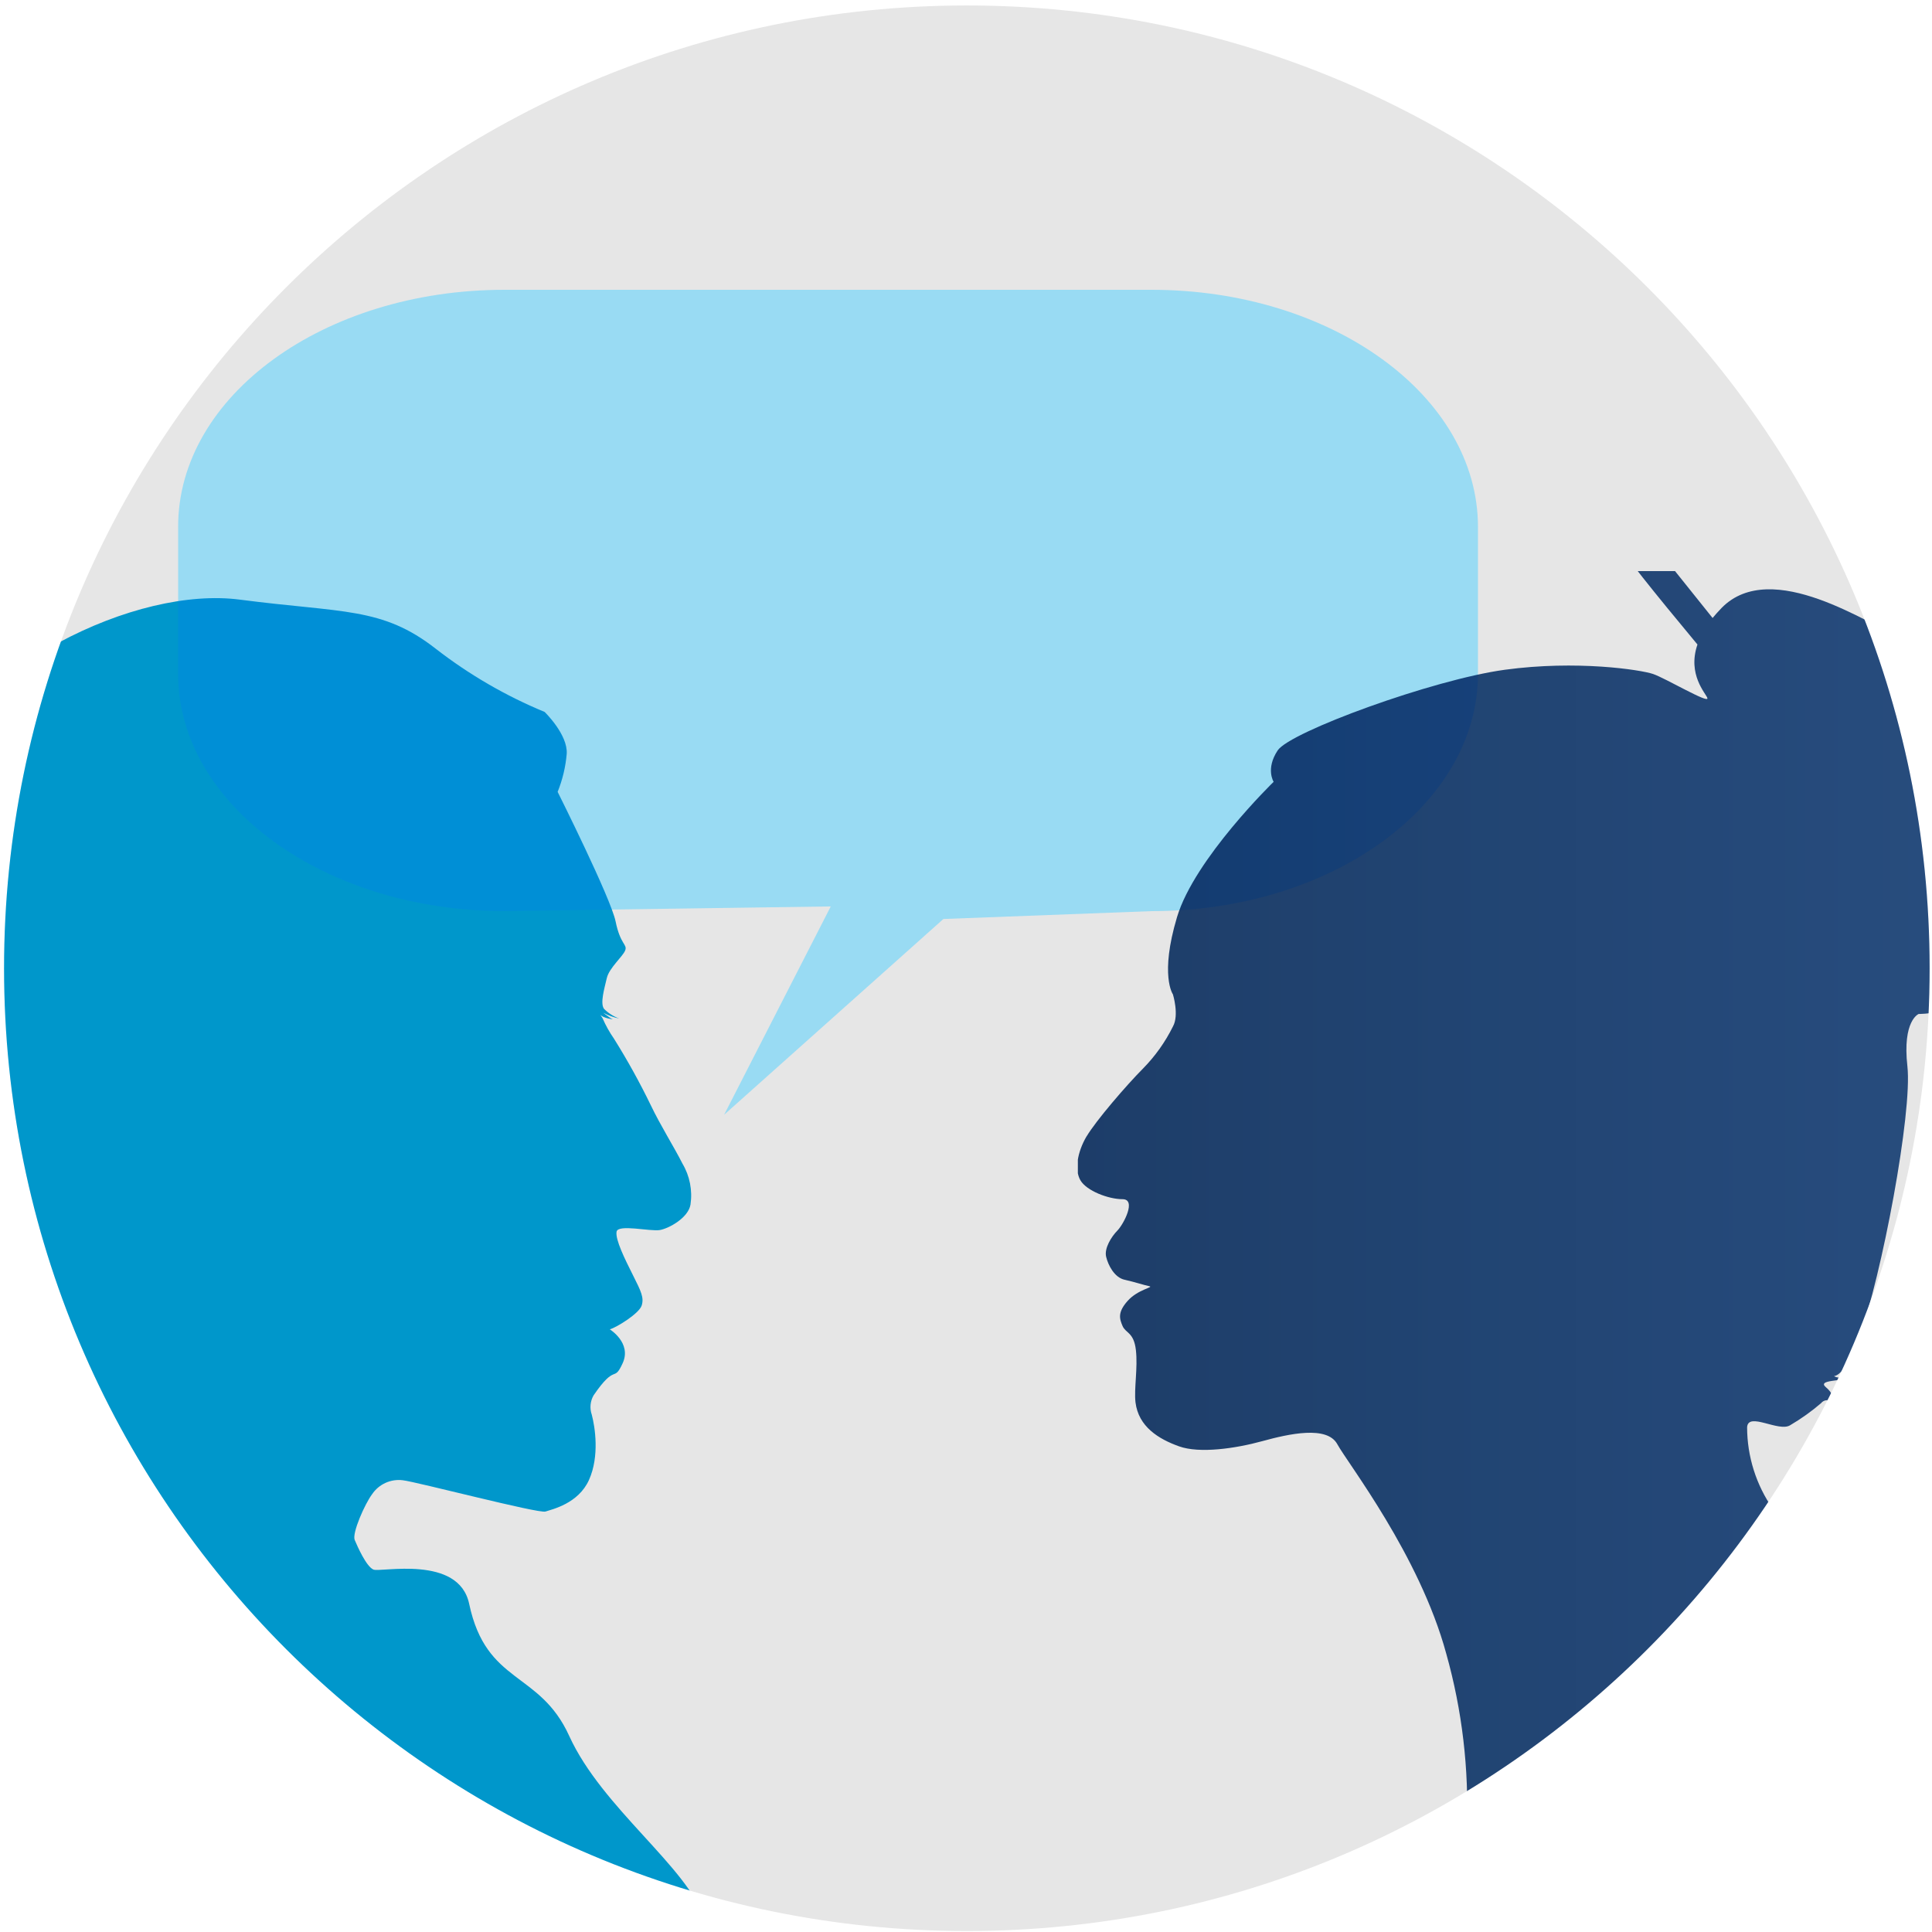
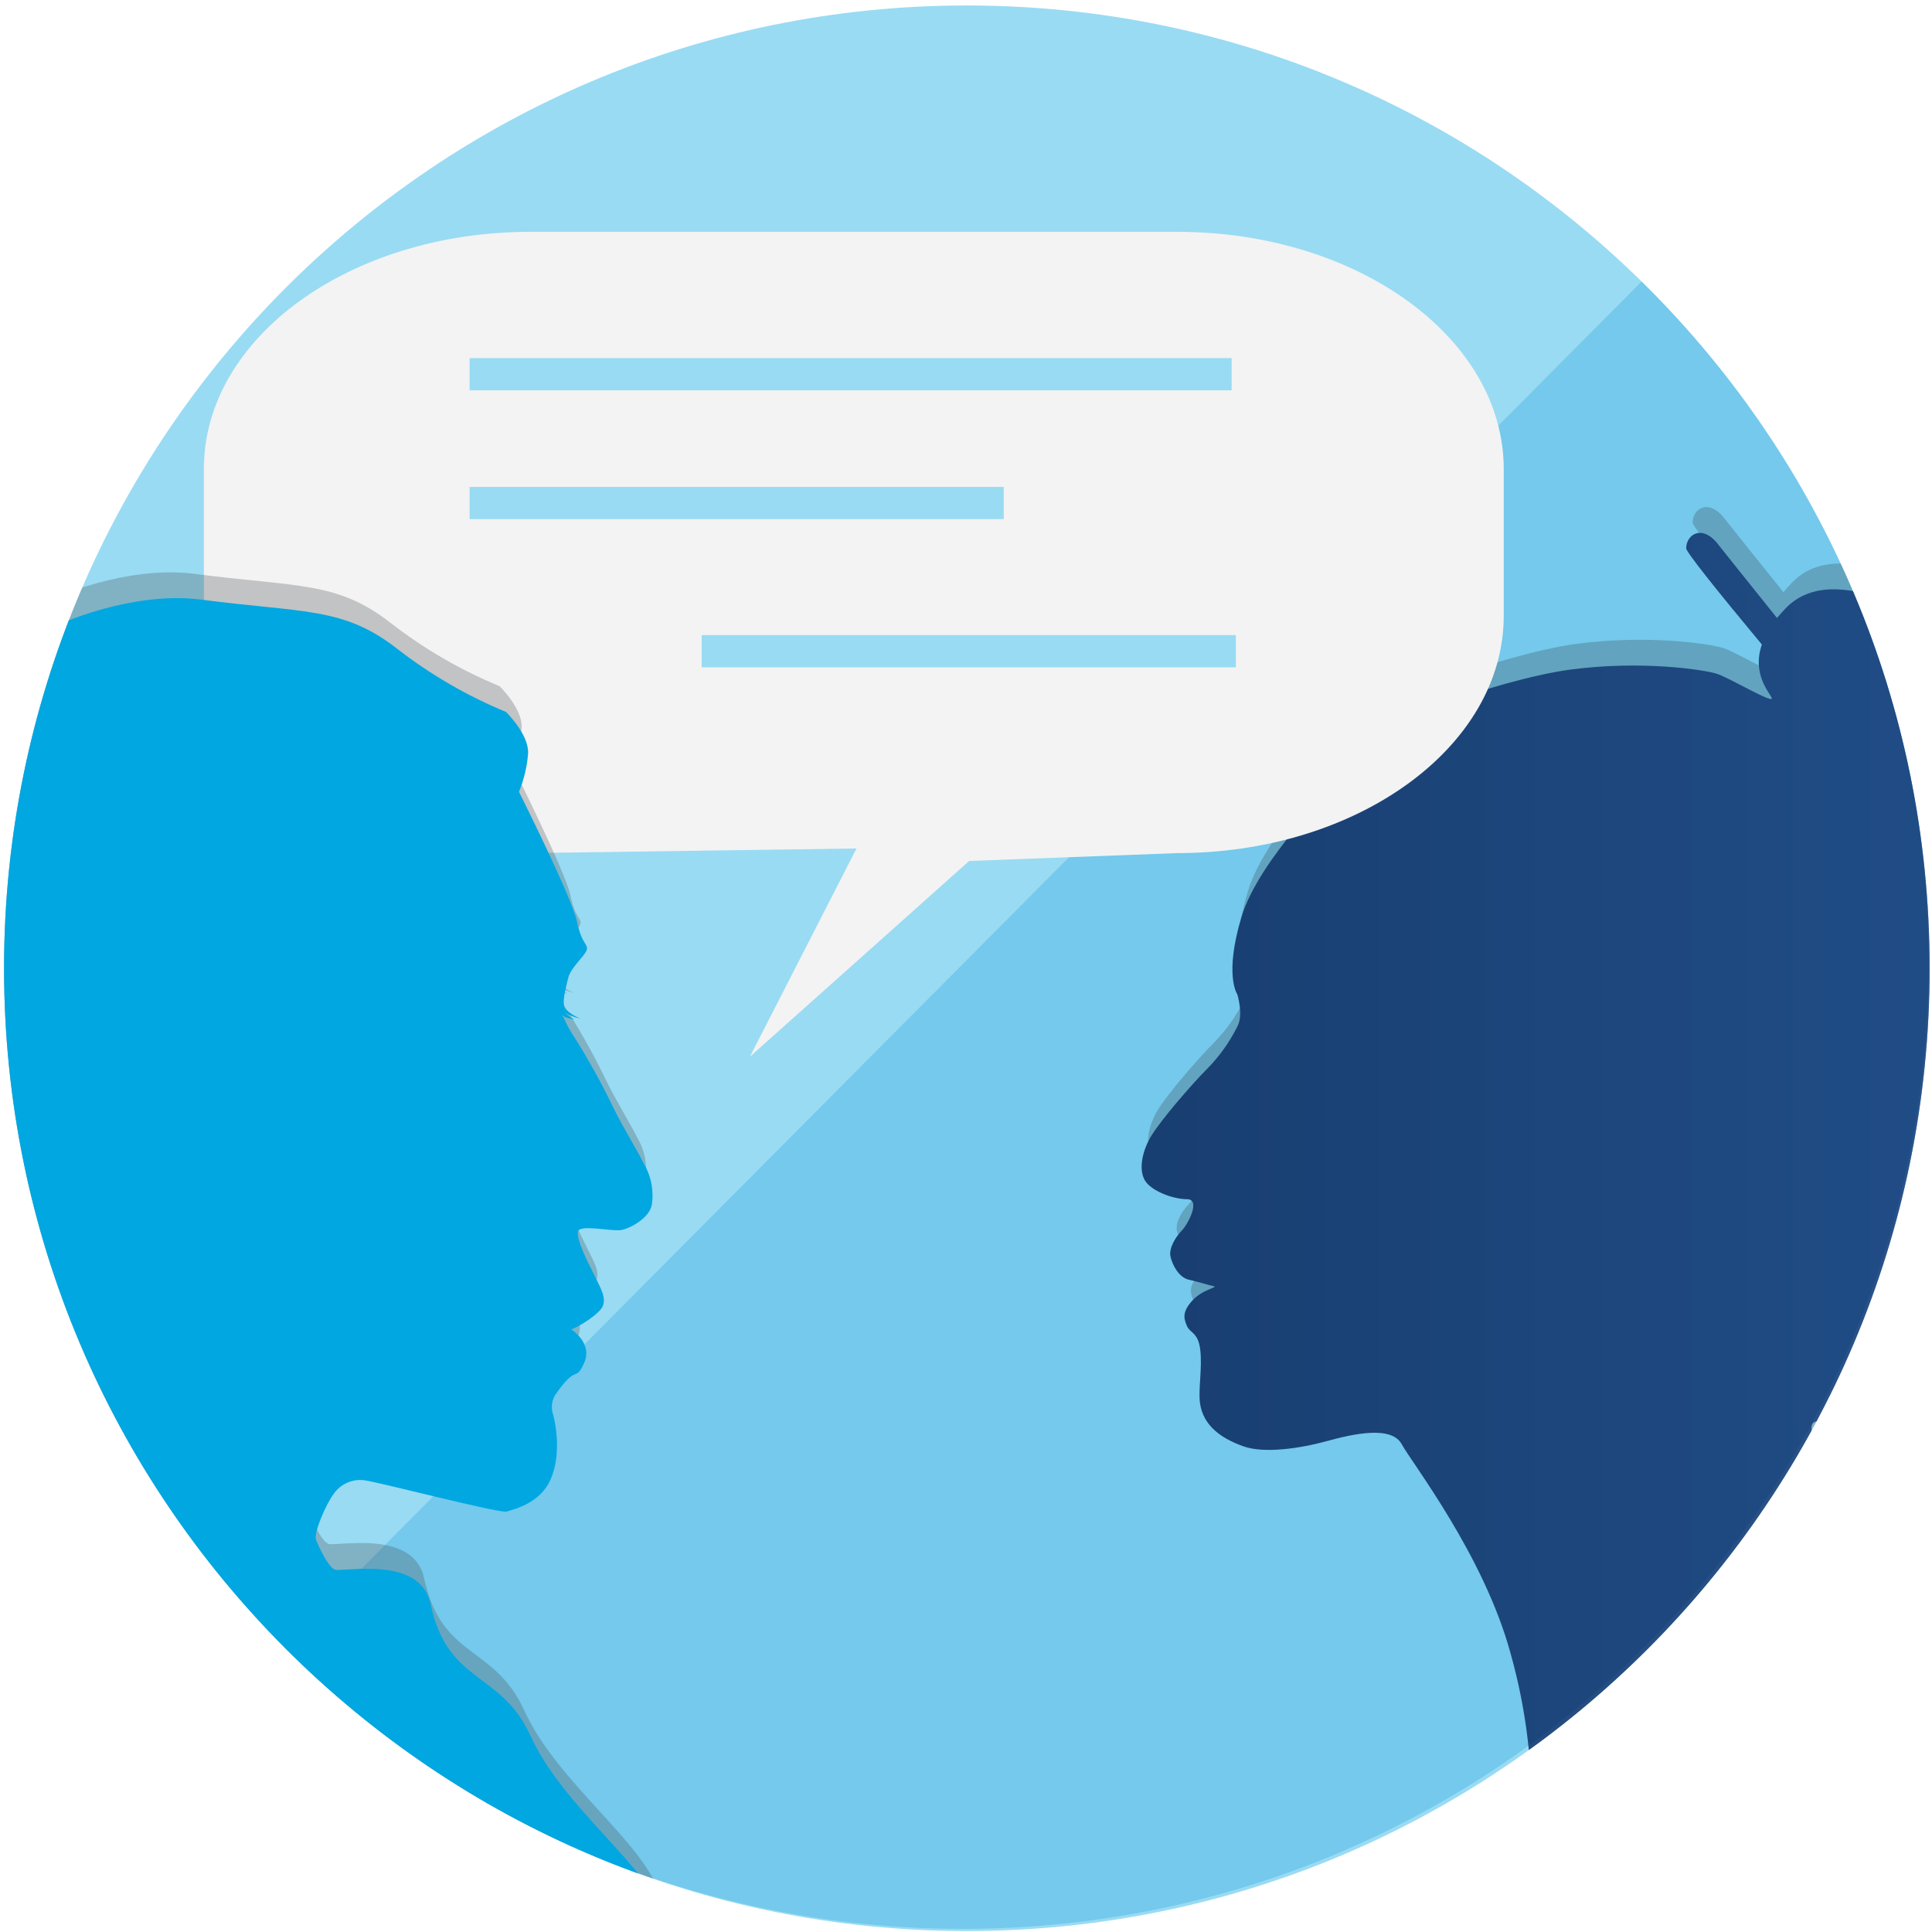
<svg xmlns="http://www.w3.org/2000/svg" viewBox="0 0 300 300">
  <defs>
-     <style>.a{fill:none;}.b{isolation:isolate;}.c{fill:#e6e6e6;}.d{clip-path:url(#a);}.e{fill:#99dbf3;}.f{mix-blend-mode:multiply;}.g{clip-path:url(#b);}.h{fill:#00a7e1;}.i{clip-path:url(#c);}.j{fill:url(#d);}</style>
+     <style>.a{fill:#99dbf3;}.b{fill:none;}.c{isolation:isolate;}.d{clip-path:url(#a);}.e{fill:#4a4f55;opacity:0.3;}.f{fill:url(#b);}.g{clip-path:url(#c);}.h,.j{fill:#00a7e1;}.h{opacity:0.24;mix-blend-mode:multiply;}.i{fill:#f3f3f3;}</style>
    <clipPath id="a">
      <circle class="a" cx="150.13" cy="150.35" r="149.5" />
    </clipPath>
-     <clipPath id="b">
-       <rect class="a" x="-81.52" y="101.87" width="221.93" height="172.87" transform="translate(-160.32 206.02) rotate(-86.45)" />
-     </clipPath>
-     <clipPath id="c">
-       <rect class="a" x="167.37" y="88.68" width="154.78" height="201.32" />
-     </clipPath>
-     <linearGradient id="d" x1="167.27" y1="183.3" x2="322.02" y2="183.3" gradientUnits="userSpaceOnUse">
+     <linearGradient id="b" x1="177.27" y1="183.3" x2="332.02" y2="183.3" gradientUnits="userSpaceOnUse">
      <stop offset="0" stop-color="#204474" />
      <stop offset="1" stop-color="#2d578f" />
    </linearGradient>
+     <clipPath id="c">
+       <path class="b" d="M299.46,149.51a150,150,0,1,1-150-150A150,150,0,0,1,299.46,149.51Z" />
+     </clipPath>
  </defs>
-   <g class="b">
-     <rect class="a" x="-0.15" y="-0.33" width="300" height="301" />
-     <circle class="c" cx="150.13" cy="150.35" r="149.5" />
+   <g class="c">
+     <circle class="a" cx="150.13" cy="150.35" r="149.5" />
    <g class="d">
-       <path class="e" d="M78.32,45H178.81c28,0,50.69,16.49,50.69,36.83v22.81c0,20.35-22.7,36.84-50.69,36.84l-32.32,1.22-34.05,30.4L129,140.75l-50.65.72c-28,0-50.69-16.5-50.69-36.84V81.82C27.63,61.48,50.32,45,78.32,45Z" />
-       <g class="f">
-         <g class="g">
-           <path class="h" d="M-38.19,250.11c-27.7,40.79-24.65,37.17-24.65,37.17L109.39,298c-2.58-8.06-15.9-17.24-21-28.44-4.62-10.17-12.87-7.92-15.54-20.52-1.62-7.66-13.77-4.84-14.87-5.32s-2.45-3.53-2.9-4.59,1.59-5.64,2.7-7.11a5,5,0,0,1,4.75-2.17c2.14.24,21.12,5.21,22.17,4.86s5.1-1.22,6.76-4.91.93-8.25.43-10.13a3.63,3.63,0,0,1,.28-3c3.5-5.11,3.09-1.86,4.52-5s-2-5.25-2-5.25c1.15-.34,4.57-2.49,4.95-3.7s-.07-2.16-1.35-4.7-2.76-5.54-2.55-6.76,5.27,0,6.72-.26,4.42-1.91,4.76-3.95a9.69,9.69,0,0,0-1.25-6.37c-1.28-2.54-3.46-6-4.91-9.05a110.09,110.09,0,0,0-5.72-10.34,18.41,18.41,0,0,1-1.78-3.19l-.38-.57c.38.57,2.28.82,1.94.73s-2.16-1.57-1.44-1a9,9,0,0,0,2.48.9,6.41,6.41,0,0,1-2.37-1.51c-.63-.86.06-3.15.43-4.76s2.54-3.4,2.87-4.34-.77-.87-1.5-4.47-9-20.12-9-20.12A20.39,20.39,0,0,0,88,117.05c.19-3-3.43-6.5-3.43-6.5a73.18,73.18,0,0,1-16.89-9.8c-8.35-6.54-14.43-5.55-30.44-7.64s-41.66,10-51.9,29.61-9,35.27-9.57,44,3.82,13.37,4.73,25.19,4.05,6.79,3.3,14.31c-.58,5.87,3.32,5.25,2.26,13.31-.16,1.21,3.39,2.58-.46,7.26s.16,3.74-6.28,6.08-17.51,17.25-17.51,17.25m131.34-93h0m-95.21,51.5c.72-2.48-1.73-3.75-.21-5.62s2.89-6,2.89-6c-.69,11.17-3.39,14.08-2.68,11.61" />
-         </g>
+       <path class="e" d="M179.72,172.47c1.44-2.44,6.23-8,8.78-10.56a25.34,25.34,0,0,0,4.63-6.51c1-1.78,0-5,0-5s-2.08-2.93.64-12,15-21,15-21-1.28-2,.63-4.88,24.1-11,35.27-12.52,21.06,0,23,.65,8.77,4.72,8.45,3.74c-.23-.72-3.14-3.64-1.54-8.31-7-8.42-11.75-14.36-11.75-14.93,0-2.17,2.55-3.9,5.1-.44.24.33,3.76,4.7,9,11.25.41-.5.87-1,1.39-1.55,7.82-8,23.29,2.93,27.28,4.23s5.75,10.4,5.91,12.19-1.76,2.28,2.55,6,10.37,8.77,13.4,17.88c2.08,6.21-2.85,11.67-6.69,15.49L333,161.31l-2.56.43s-4.72-5.47-11.67-13.57a10.45,10.45,0,0,0-1.84,2.2c-1.59,3.08-8,3.08-8,3.08s-2.55,1-1.75,8.13-4,32.68-7.5,42.1c-1.78,4.78-3.14,5.92-3.9,6,1.24.75,2.74-.62,2.14.14s-4.94.33-3.35,1.63,1.6,3.73,1.28,2.76a1.2,1.2,0,0,0-2.07-.33,33.15,33.15,0,0,1-4.79,3.42c-1.76,1.14-6.54-2.12-6.7.32a22.21,22.21,0,0,0,4,12.68c3.35,4.88,8.77,9.92,12.44,15.44A37.7,37.7,0,0,1,303.71,257a199.36,199.36,0,0,1,5.86,22.63l-70.81.25a87.28,87.28,0,0,0-3.19-27.11c-4.15-15.28-15.32-29.58-16.91-32.51s-7.5-1.62-11.65-.48-9.73,1.95-12.92.81-6.3-3.05-6.77-6.83c-.25-2.1.38-5.36.06-8.13s-1.59-2.6-2.07-3.73-.8-2.12.8-3.91,4.15-2.11,3.35-2.27-2.24-.65-3.83-1-2.56-2.27-2.87-3.57.79-3.09,1.75-4.07,3-4.87.8-4.87-5.59-1.3-6.54-2.93-.48-4.39.95-6.83" />
+       <path class="f" d="M178.72,176.47c1.44-2.44,6.23-8,8.78-10.56a25.34,25.34,0,0,0,4.63-6.51c1-1.78,0-5,0-5s-2.08-2.93.64-12,15-21,15-21-1.28-2,.63-4.88,24.1-11,35.27-12.52,21.06,0,23,.65,8.77,4.72,8.45,3.74c-.23-.72-3.14-3.64-1.54-8.31-7-8.42-11.75-14.36-11.75-14.93,0-2.17,2.55-3.9,5.1-.44.24.33,3.76,4.7,9,11.25.41-.5.87-1,1.39-1.55,7.82-8,23.29,2.93,27.28,4.23s5.75,10.4,5.91,12.19-1.76,2.28,2.55,6,10.37,8.77,13.4,17.88c2.08,6.21-2.85,11.67-6.69,15.49L332,165.31l-2.56.43s-4.72-5.47-11.67-13.57a10.45,10.45,0,0,0-1.84,2.2c-1.59,3.08-8,3.08-8,3.08s-2.55,1-1.75,8.13-4,32.68-7.5,42.1c-1.78,4.78-3.14,5.92-3.9,6,1.24.75,2.74-.62,2.14.14s-4.94.33-3.35,1.63,1.6,3.73,1.28,2.76a1.2,1.2,0,0,0-2.07-.33,33.15,33.15,0,0,1-4.79,3.42c-1.76,1.14-6.54-2.12-6.7.32a22.21,22.21,0,0,0,4,12.68c3.35,4.88,8.77,9.92,12.44,15.44A37.7,37.7,0,0,1,302.71,261a199.36,199.36,0,0,1,5.86,22.63l-70.81.25a87.28,87.28,0,0,0-3.19-27.11c-4.15-15.28-15.32-29.58-16.91-32.51s-7.5-1.62-11.65-.48-9.73,1.95-12.92.81-6.3-3.05-6.77-6.83c-.25-2.1.38-5.36.06-8.13s-1.59-2.6-2.07-3.73-.8-2.12.8-3.91,4.15-2.11,3.35-2.27-2.24-.65-3.83-1-2.56-2.27-2.87-3.57.79-3.09,1.75-4.07,3-4.87.8-4.87-5.59-1.3-6.54-2.93-.48-4.39.95-6.83" />
+       <g class="g">
+         <polygon class="h" points="299.61 -1.22 305.66 226.55 268.32 264.79 105.32 335.82 1.5 298.49 299.61 -1.22" />
      </g>
-       <g class="f">
-         <g class="i">
-           <path class="j" d="M168.72,176.47c1.44-2.44,6.23-8,8.78-10.56a25.34,25.34,0,0,0,4.63-6.51c1-1.78,0-5,0-5s-2.08-2.93.64-12,15-21,15-21-1.28-2,.63-4.88,24.1-11,35.27-12.52,21.06,0,23,.65,8.77,4.72,8.45,3.74c-.23-.72-3.14-3.64-1.54-8.31-7-8.42-11.75-14.36-11.75-14.93,0-2.17,2.55-3.9,5.1-.44.24.33,3.76,4.7,9,11.25.41-.5.87-1,1.39-1.55,7.82-8,23.29,2.93,27.28,4.23s5.75,10.4,5.91,12.19-1.76,2.28,2.55,6,10.37,8.77,13.4,17.88c2.08,6.21-2.85,11.67-6.69,15.49L322,165.31l-2.56.43s-4.72-5.47-11.67-13.57a10.45,10.45,0,0,0-1.84,2.2c-1.59,3.08-8,3.08-8,3.08s-2.55,1-1.75,8.13-4,32.68-7.5,42.1c-1.78,4.78-3.14,5.92-3.9,6,1.24.75,2.74-.62,2.14.14s-4.94.33-3.35,1.63,1.6,3.73,1.28,2.76a1.2,1.2,0,0,0-2.07-.33,33.15,33.15,0,0,1-4.79,3.42c-1.76,1.14-6.54-2.12-6.7.32a22.21,22.21,0,0,0,4,12.68c3.35,4.88,8.77,9.92,12.44,15.44A37.7,37.7,0,0,1,292.71,261a199.36,199.36,0,0,1,5.86,22.63l-70.81.25a87.28,87.28,0,0,0-3.19-27.11c-4.15-15.28-15.32-29.58-16.91-32.51s-7.5-1.62-11.65-.48-9.73,1.95-12.92.81-6.3-3.05-6.77-6.83c-.25-2.1.38-5.36.06-8.13s-1.59-2.6-2.07-3.73-.8-2.12.8-3.91,4.15-2.11,3.35-2.27-2.24-.65-3.83-1-2.56-2.27-2.87-3.57.79-3.09,1.75-4.07,3-4.87.8-4.87-5.59-1.3-6.54-2.93-.48-4.39.95-6.83" />
-         </g>
-       </g>
+       <path class="i" d="M82.32,36H182.81c28,0,50.69,16.49,50.69,36.83V95.63c0,20.35-22.7,36.84-50.69,36.84l-32.32,1.22-34.05,30.4L133,131.75l-50.65.72c-28,0-50.69-16.5-50.69-36.84V72.82C31.63,52.48,54.32,36,82.32,36Z" />
+       <rect class="a" x="72.92" y="75.61" width="82.94" height="5" />
+       <rect class="a" x="108.96" y="98.62" width="82.94" height="5" />
+       <rect class="a" x="72.92" y="55.61" width="118.33" height="5" />
+       <path class="e" d="M-45.19,246.11c-27.7,40.79-24.65,37.17-24.65,37.17L102.39,294c-2.58-8.06-15.9-17.24-21-28.44-4.62-10.17-12.87-7.92-15.54-20.52-1.62-7.66-13.77-4.84-14.87-5.32s-2.45-3.53-2.9-4.59,1.59-5.64,2.7-7.11a5,5,0,0,1,4.75-2.17c2.14.24,21.12,5.21,22.17,4.86s5.1-1.22,6.76-4.91.93-8.25.43-10.13a3.63,3.63,0,0,1,.28-3c3.5-5.11,3.09-1.86,4.52-5s-2-5.25-2-5.25c1.15-.34,4.57-2.49,4.95-3.7s-.07-2.16-1.35-4.7-2.76-5.54-2.55-6.76,5.27,0,6.72-.26,4.42-1.91,4.76-3.95a9.69,9.69,0,0,0-1.25-6.37c-1.28-2.54-3.46-6-4.91-9.05a110.09,110.09,0,0,0-5.72-10.34,18.41,18.41,0,0,1-1.78-3.19l-.38-.57c.38.57,2.28.82,1.94.73s-2.16-1.57-1.44-1a9,9,0,0,0,2.47.9,6.4,6.4,0,0,1-2.36-1.51c-.63-.86.06-3.15.43-4.76s2.54-3.4,2.87-4.34-.77-.87-1.5-4.47-9-20.12-9-20.12A20.39,20.39,0,0,0,81,113.05c.19-3-3.43-6.5-3.43-6.5a73.18,73.18,0,0,1-16.89-9.8c-8.35-6.54-14.43-5.55-30.44-7.64s-41.66,10-51.9,29.61-9,35.27-9.57,44,3.82,13.37,4.73,25.19,4.05,6.79,3.3,14.31c-.58,5.87,3.32,5.25,2.26,13.31-.16,1.21,3.39,2.58-.46,7.26s.16,3.74-6.28,6.08-17.51,17.25-17.51,17.25m131.34-93h0m-95.21,51.5c.72-2.48-1.73-3.75-.21-5.62s2.89-6,2.89-6c-.69,11.17-3.39,14.08-2.68,11.61" />
+       <path class="j" d="M-44.19,250.11c-27.7,40.79-24.65,37.17-24.65,37.17L103.39,298c-2.58-8.06-15.9-17.24-21-28.44-4.62-10.17-12.87-7.92-15.54-20.52-1.62-7.66-13.77-4.84-14.87-5.32s-2.45-3.53-2.9-4.59,1.59-5.64,2.7-7.11a5,5,0,0,1,4.75-2.17c2.14.24,21.12,5.21,22.17,4.86s5.1-1.22,6.76-4.91.93-8.25.43-10.13a3.63,3.63,0,0,1,.28-3c3.5-5.11,3.09-1.86,4.52-5s-2-5.25-2-5.25c1.15-.34,4.57-2.49,4.95-3.7s-.07-2.16-1.35-4.7-2.76-5.54-2.55-6.76,5.27,0,6.72-.26,4.42-1.91,4.76-3.95a9.69,9.69,0,0,0-1.25-6.37c-1.28-2.54-3.46-6-4.91-9.05a110.09,110.09,0,0,0-5.72-10.34,18.41,18.41,0,0,1-1.78-3.19l-.38-.57c.38.57,2.28.82,1.94.73s-2.16-1.57-1.44-1a9,9,0,0,0,2.47.9,6.4,6.4,0,0,1-2.36-1.51c-.63-.86.06-3.15.43-4.76s2.54-3.4,2.87-4.34-.77-.87-1.5-4.47-9-20.12-9-20.12A20.39,20.39,0,0,0,82,117.05c.19-3-3.43-6.5-3.43-6.5a73.18,73.18,0,0,1-16.89-9.8c-8.35-6.54-14.43-5.55-30.44-7.64s-41.66,10-51.9,29.61-9,35.27-9.57,44,3.82,13.37,4.73,25.19,4.05,6.79,3.3,14.31c-.58,5.87,3.32,5.25,2.26,13.31-.16,1.21,3.39,2.58-.46,7.26s.16,3.74-6.28,6.08-17.51,17.25-17.51,17.25m131.34-93h0m-95.21,51.5c.72-2.48-1.73-3.75-.21-5.62s2.89-6,2.89-6c-.69,11.17-3.39,14.08-2.68,11.61" />
    </g>
  </g>
</svg>
